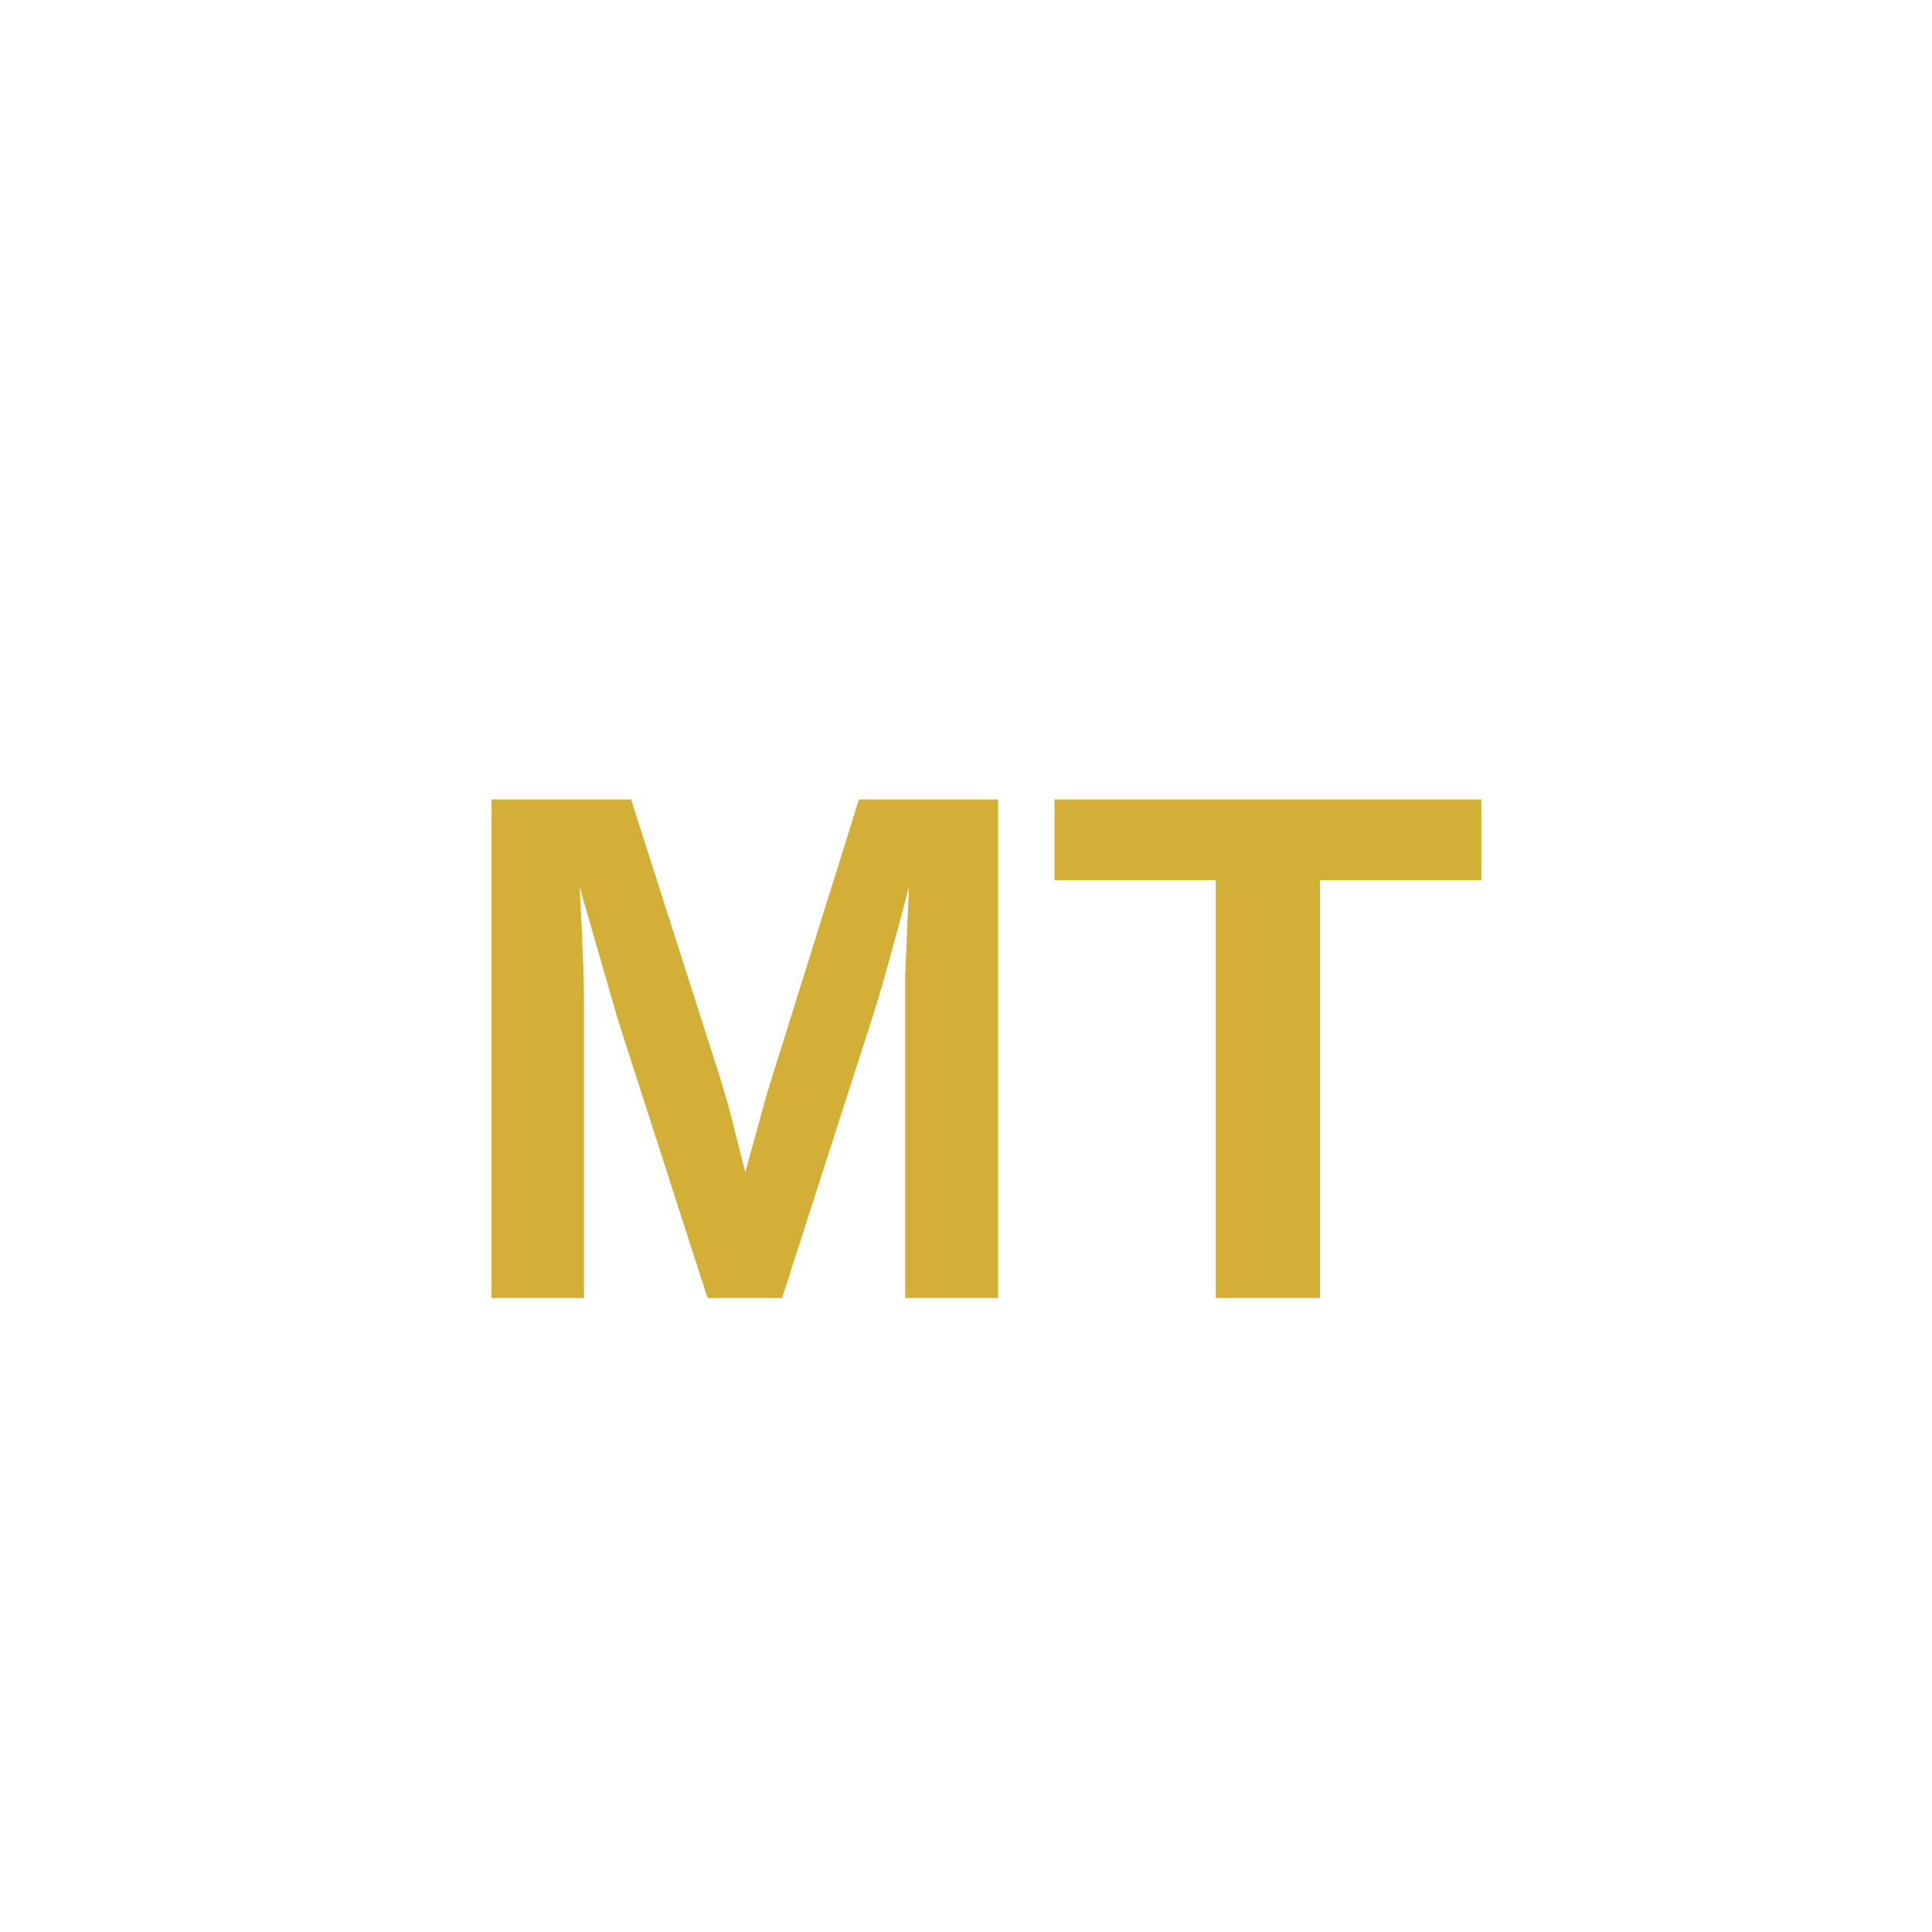
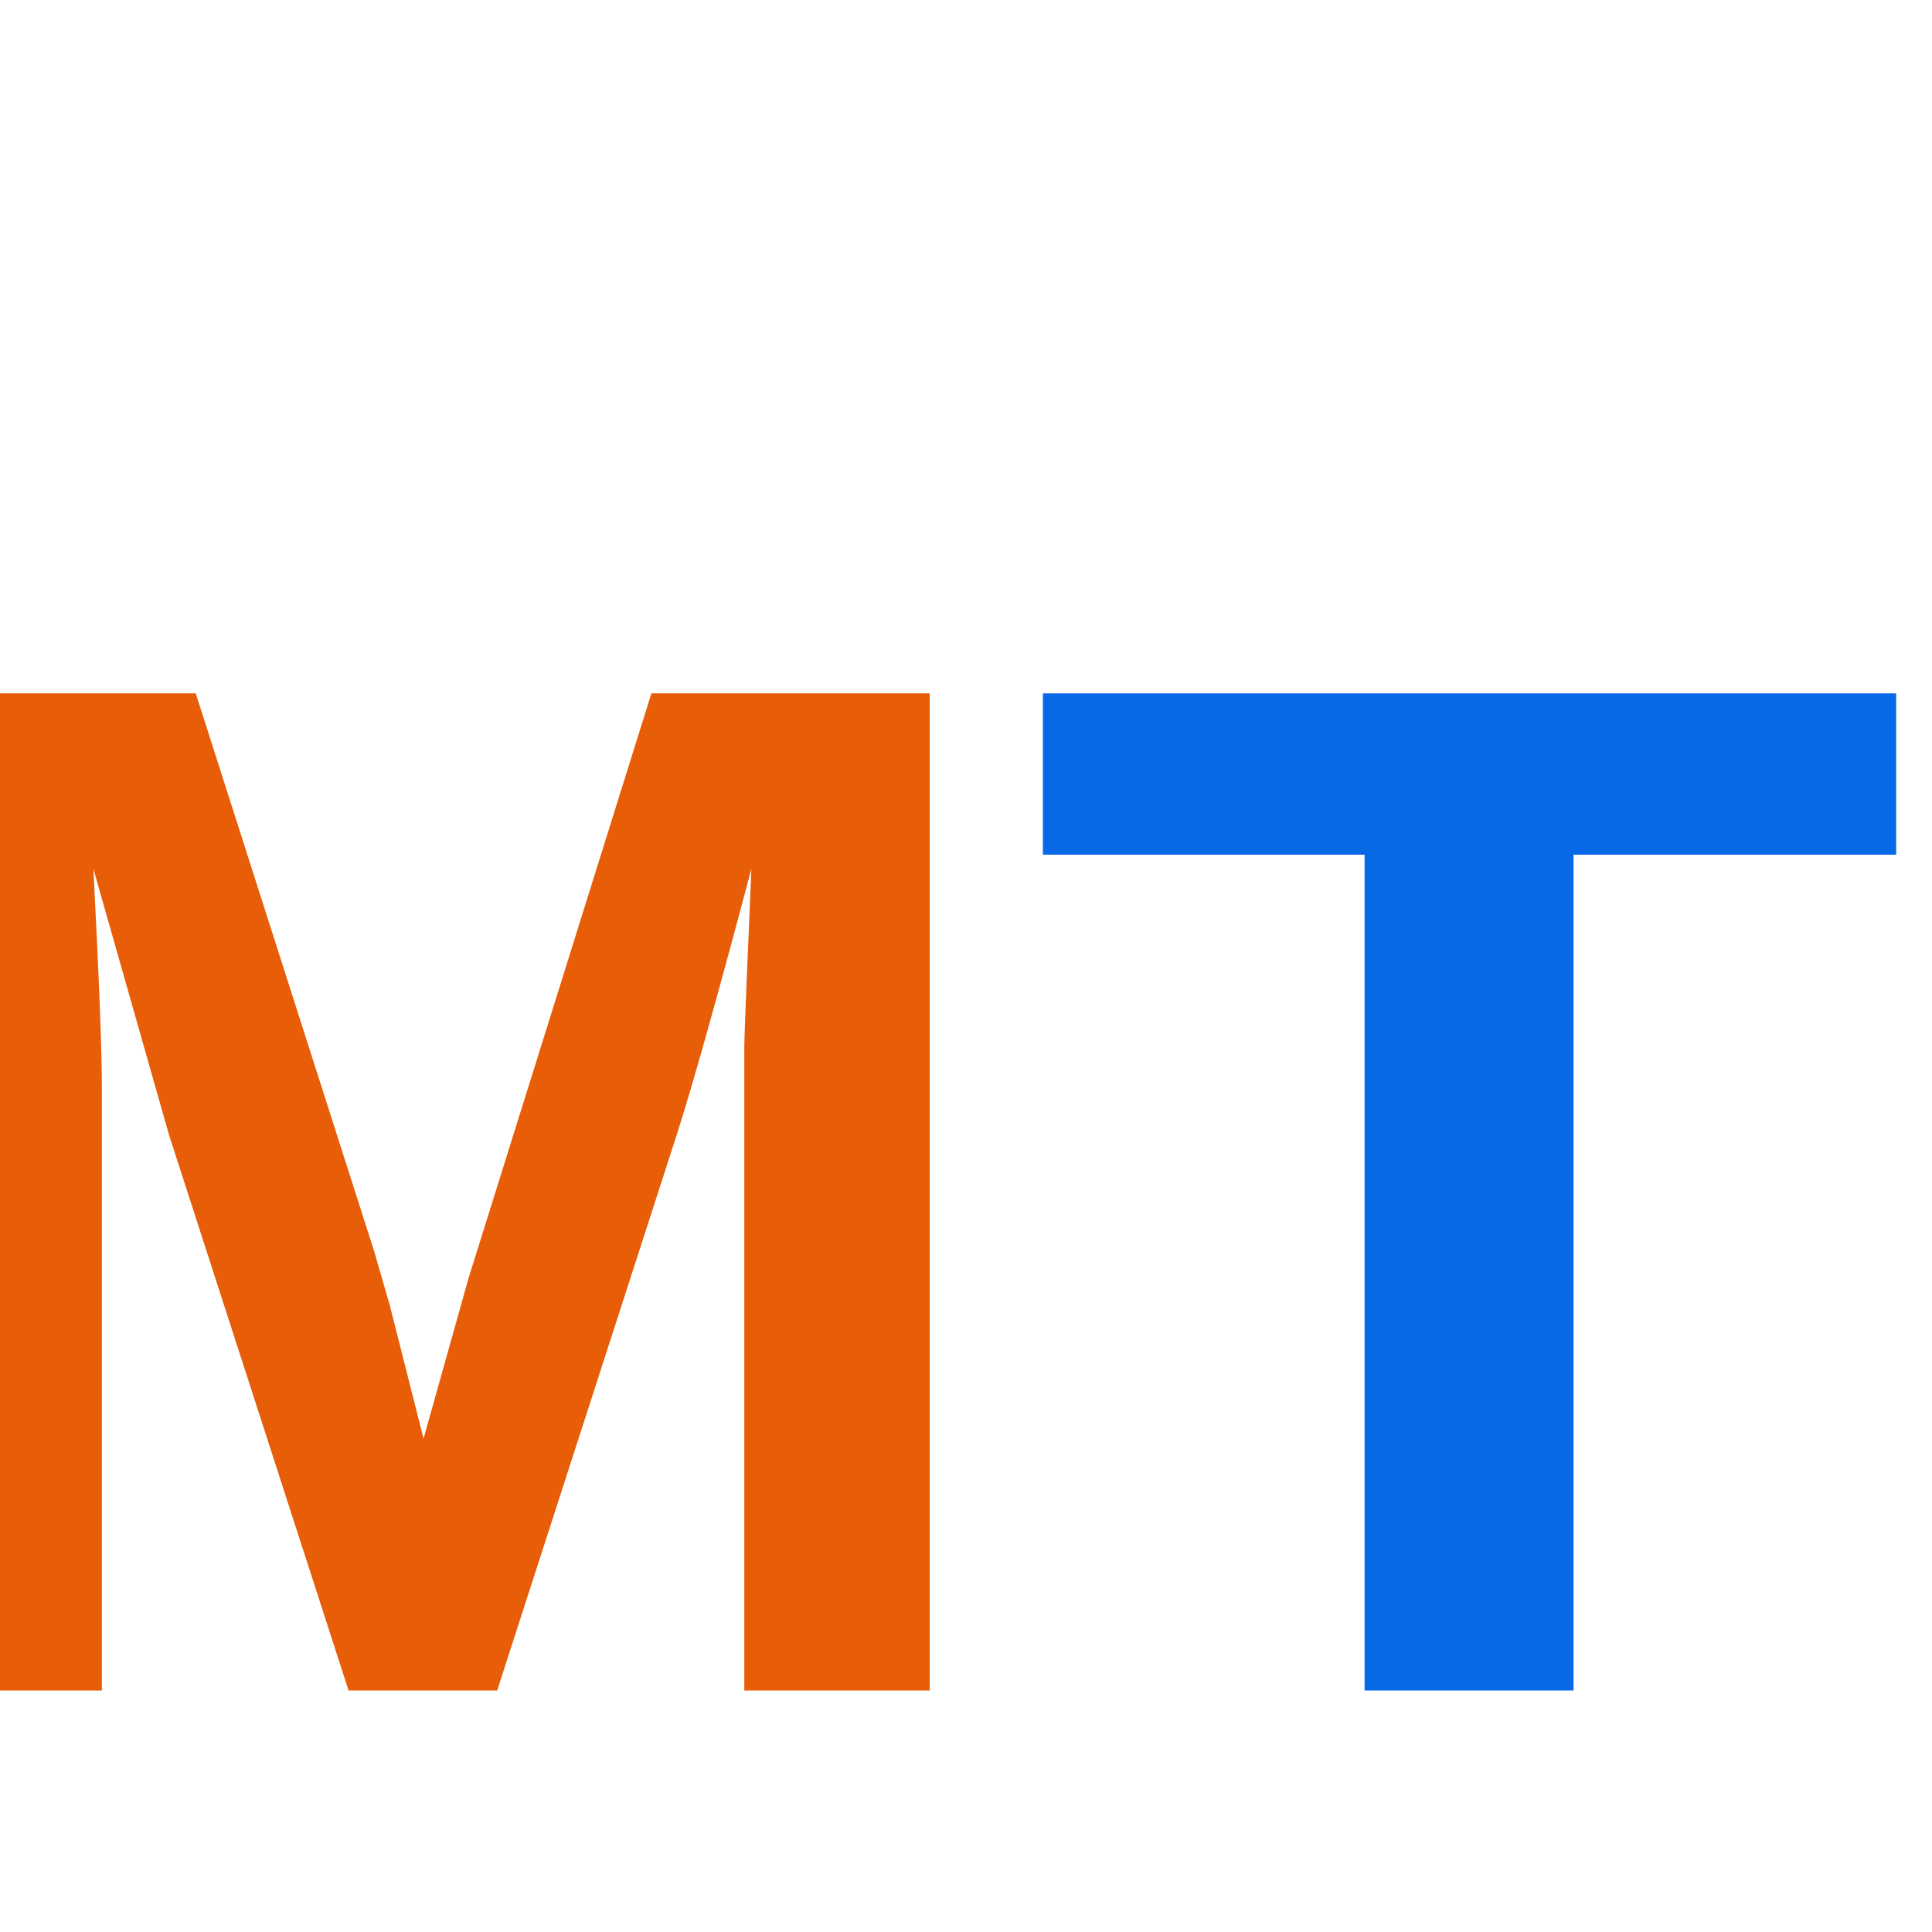
<svg xmlns="http://www.w3.org/2000/svg" viewBox="0 0 64 64">
-   <text x="32" y="43" text-anchor="middle" font-family="Arial" font-size="24" font-weight="bold" fill="#D4AF37">
-     MT
-   </text>
+   <text x="34" y="56" text-anchor="end" font-family="Arial" font-size="48" font-weight="bold" fill="#e75d08">M</text>
+   <text x="34" y="56" text-anchor="start" font-family="Arial" font-size="48" font-weight="bold" fill="#0869e7">T</text>
</svg>
